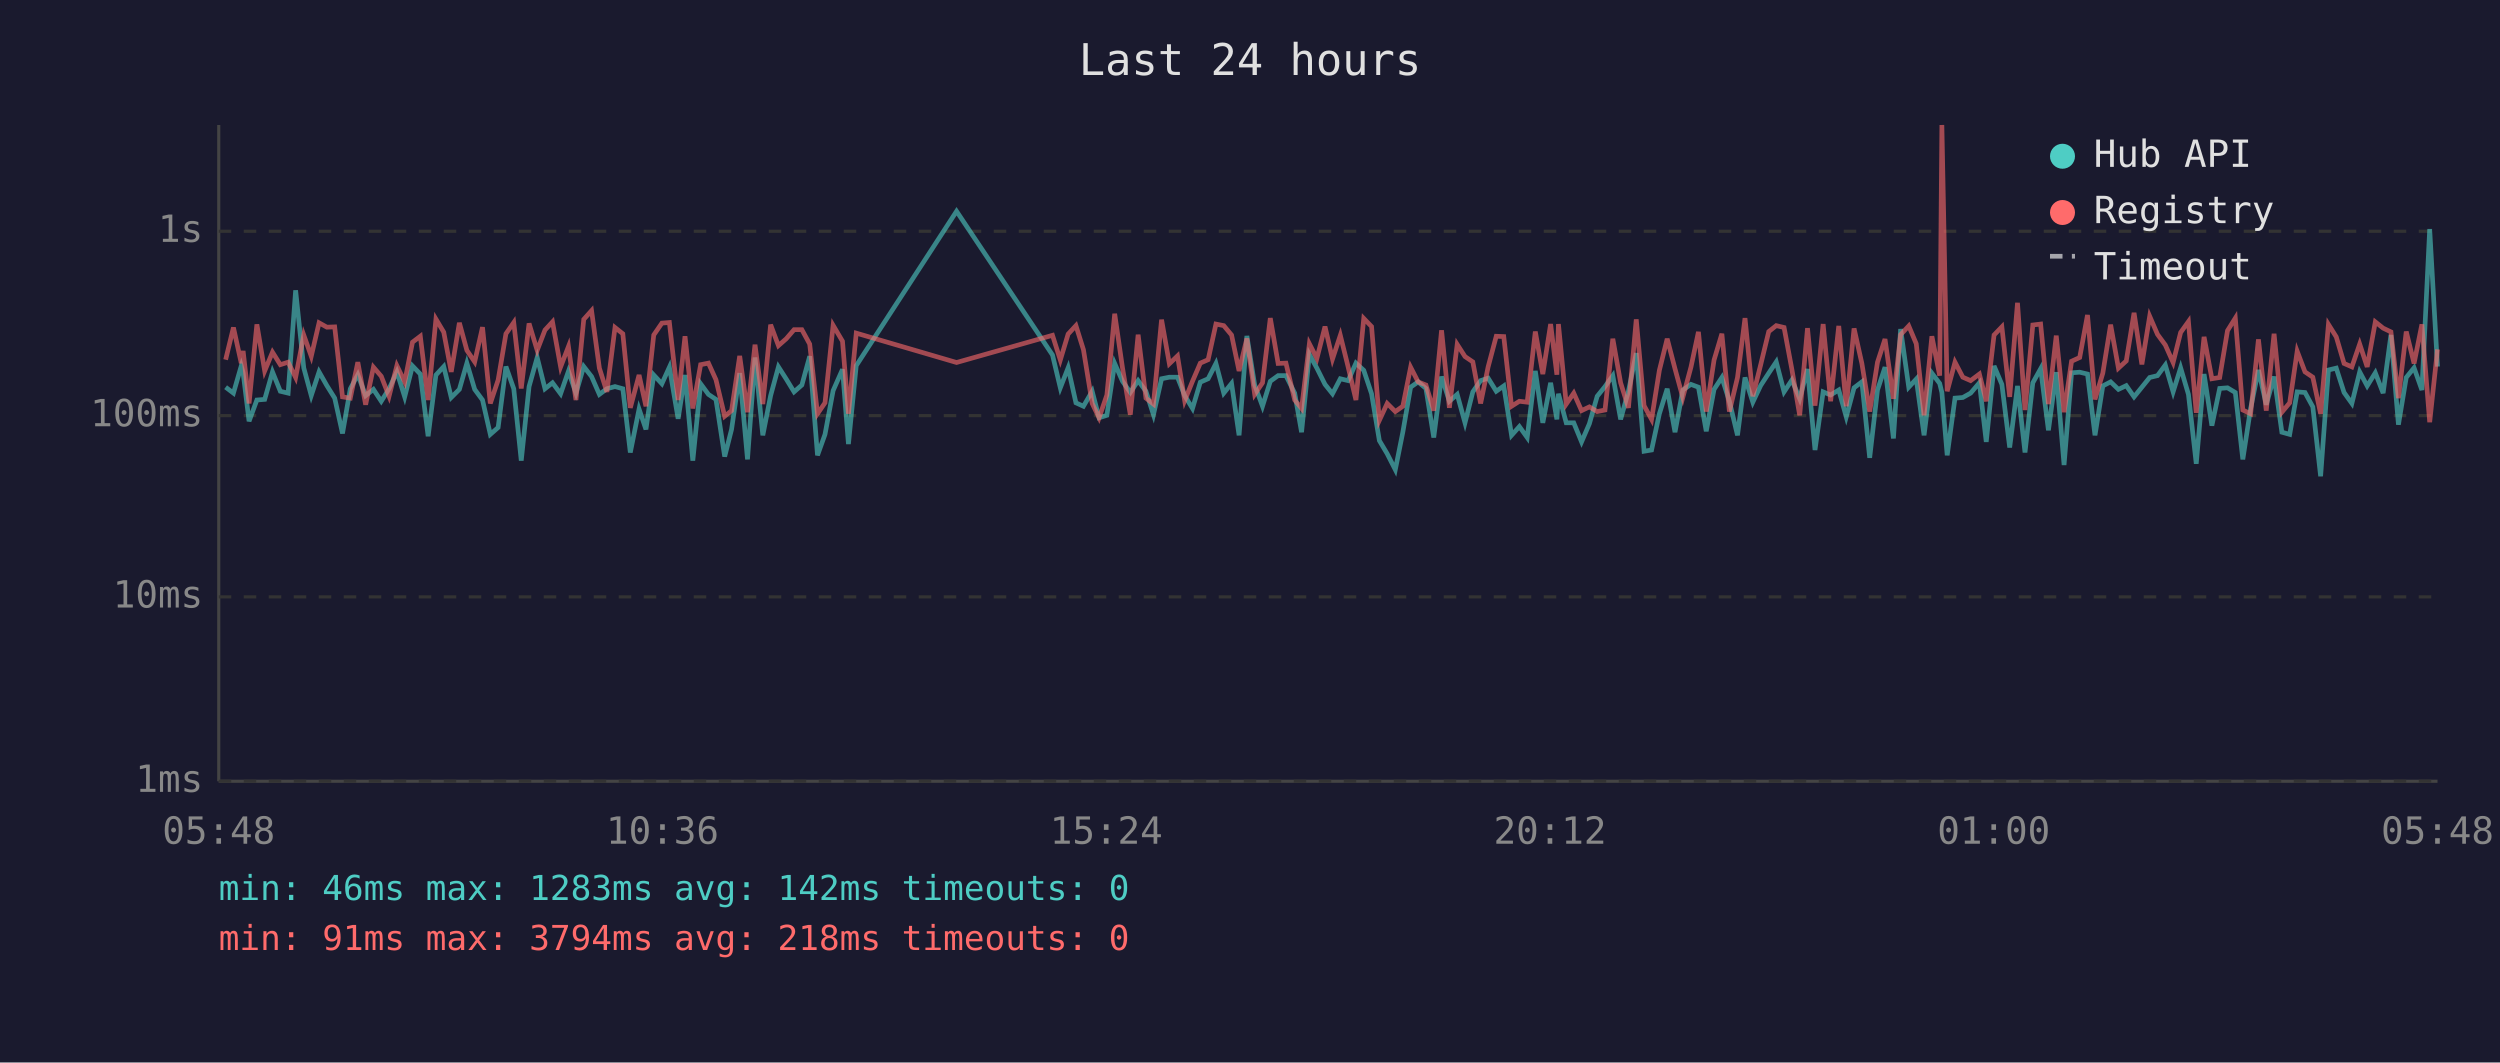
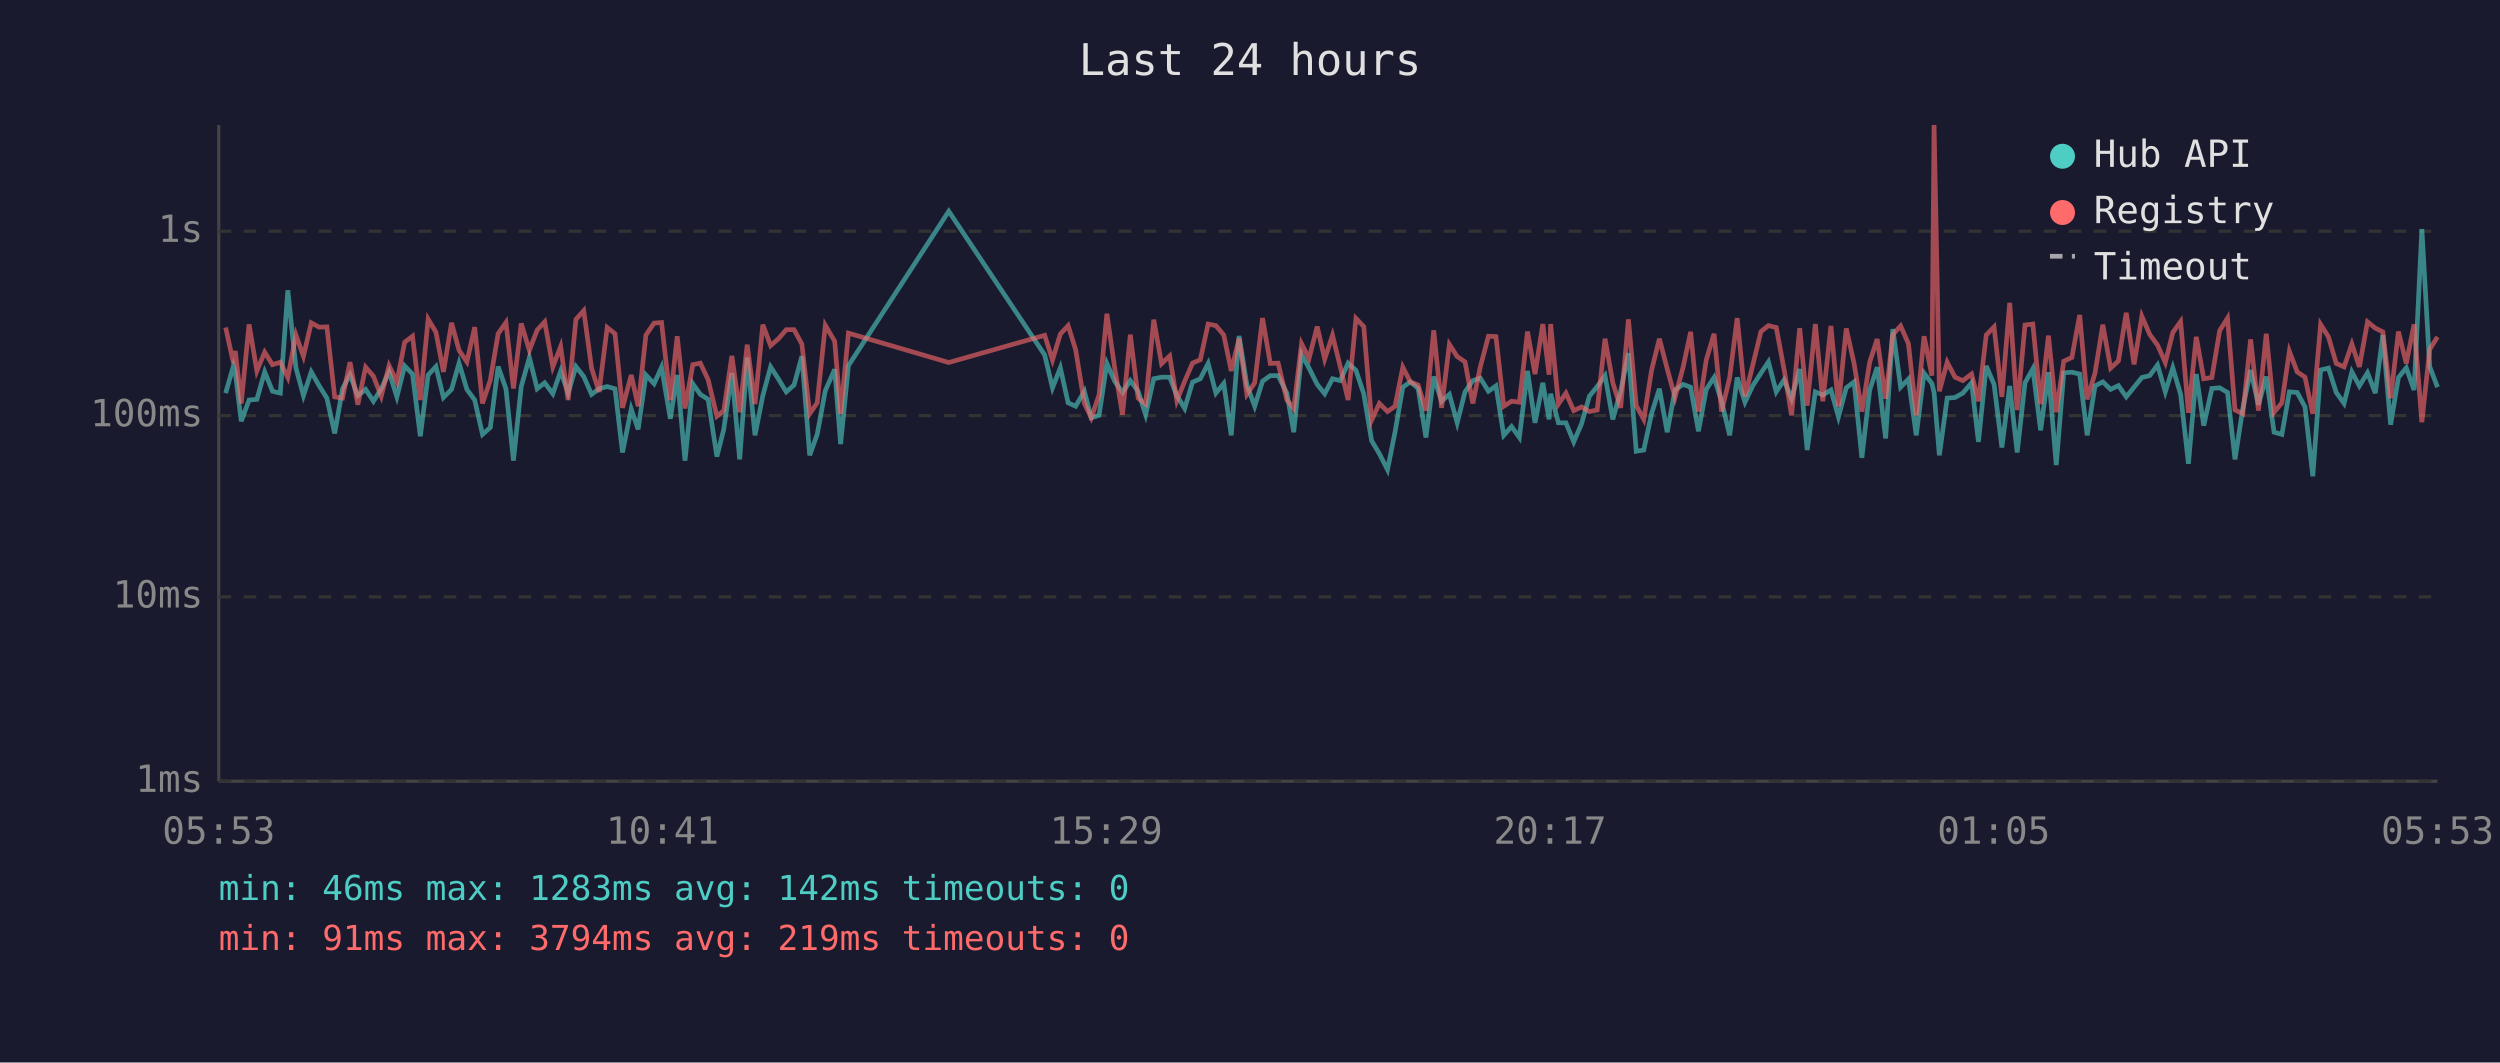
<svg xmlns="http://www.w3.org/2000/svg" viewBox="0 0 800 340" font-family="monospace" font-size="12">
  <rect width="800" height="340" fill="#1a1a2e" />
  <text x="400" y="24" fill="#e0e0e0" font-size="14" text-anchor="middle">Last 24 hours</text>
  <line x1="70" y1="40" x2="70" y2="250" stroke="#444" stroke-width="1" />
  <line x1="70" y1="250" x2="780" y2="250" stroke="#444" stroke-width="1" />
  <line x1="70" y1="250" x2="780" y2="250" stroke="#333" stroke-width="1" stroke-dasharray="4" />
  <text x="65" y="250" fill="#888" text-anchor="end" dominant-baseline="middle">1ms</text>
  <line x1="70" y1="191" x2="780" y2="191" stroke="#333" stroke-width="1" stroke-dasharray="4" />
  <text x="65" y="191" fill="#888" text-anchor="end" dominant-baseline="middle">10ms</text>
  <line x1="70" y1="133" x2="780" y2="133" stroke="#333" stroke-width="1" stroke-dasharray="4" />
  <text x="65" y="133" fill="#888" text-anchor="end" dominant-baseline="middle">100ms</text>
  <line x1="70" y1="74" x2="780" y2="74" stroke="#333" stroke-width="1" stroke-dasharray="4" />
  <text x="65" y="74" fill="#888" text-anchor="end" dominant-baseline="middle">1s</text>
-   <text x="70" y="270" fill="#888" text-anchor="middle">05:48</text>
-   <text x="212" y="270" fill="#888" text-anchor="middle">10:36</text>
-   <text x="354" y="270" fill="#888" text-anchor="middle">15:24</text>
-   <text x="496" y="270" fill="#888" text-anchor="middle">20:12</text>
-   <text x="638" y="270" fill="#888" text-anchor="middle">01:00</text>
-   <text x="780" y="270" fill="#888" text-anchor="middle">05:48</text>
-   <polyline points="72.2,123.9 74.7,125.8 77.2,117.1 77.8,119.3 79.7,134.8 82.2,128.0 84.7,127.8 87.2,119.0 89.7,125.2 92.2,125.8 94.6,92.9 97.2,117.7 99.6,126.6 102.1,119.0 104.6,123.4 107.1,127.4 109.6,138.7 112.1,124.4 114.5,119.9 117.0,126.6 119.5,124.6 122.0,128.4 124.5,124.4 127.0,119.0 129.5,127.0 132.0,117.1 134.5,119.7 137.0,139.6 139.5,120.0 142.0,117.3 144.4,127.2 147.0,124.6 149.4,116.2 151.9,124.6 154.4,128.0 156.9,139.0 159.4,136.8 161.9,117.3 164.4,124.4 166.8,147.4 169.3,123.7 171.9,114.4 174.4,124.4 176.8,122.5 179.4,126.0 181.9,118.8 184.3,125.8 186.8,117.3 189.3,120.5 191.8,126.2 194.2,124.4 196.8,123.7 199.3,124.4 201.7,144.8 204.5,130.9 206.7,137.4 209.2,120.0 211.8,122.8 214.2,117.5 217.0,134.0 219.2,120.0 221.7,147.4 224.2,122.8 226.7,126.2 229.1,127.8 231.9,146.1 234.1,137.4 236.7,119.4 239.2,147.0 241.6,114.4 244.1,139.3 246.6,126.6 249.1,117.4 251.6,121.3 254.1,125.4 256.6,123.2 259.1,114.0 261.6,145.7 264.0,139.0 266.6,125.0 269.6,118.2 271.5,142.1 274.0,117.0 306.1,67.6 336.8,113.6 339.3,124.1 341.8,117.7 344.3,128.9 346.7,130.0 349.5,125.2 351.7,133.7 354.2,132.9 356.7,116.3 359.2,122.0 361.7,125.6 364.2,121.8 366.7,125.2 369.1,132.7 371.7,121.2 374.2,120.7 376.8,120.7 379.1,126.6 381.6,130.7 384.1,122.3 386.6,121.2 389.1,116.3 391.6,125.8 394.1,122.7 396.5,139.3 399.0,107.5 401.5,123.2 404.0,130.0 406.5,122.0 409.0,120.2 411.5,120.2 414.3,125.8 416.5,138.3 419.0,113.4 421.4,117.8 424.0,123.0 426.4,126.0 428.9,121.2 431.4,121.8 433.9,116.2 436.4,118.5 438.9,126.0 441.4,141.0 443.9,145.2 446.5,150.3 448.9,138.3 451.4,123.9 453.8,122.2 456.3,124.3 458.8,140.0 461.3,120.5 463.8,128.4 466.3,126.2 468.8,135.3 471.3,125.4 473.8,121.8 476.2,121.0 478.8,125.2 481.2,123.5 483.7,139.3 486.2,136.5 488.7,140.0 491.3,118.7 493.7,135.3 496.2,122.5 498.2,134.2 498.7,126.0 501.2,135.3 503.6,135.3 506.1,141.4 508.6,135.6 511.1,126.8 513.6,123.7 516.1,120.2 518.6,134.2 521.1,125.2 523.6,113.0 526.1,144.4 528.5,144.0 531.0,132.4 533.5,124.4 536.0,138.3 538.5,124.8 541.1,123.0 543.5,123.9 546.0,138.0 548.5,124.6 551.0,120.8 553.4,128.4 556.0,139.3 558.4,120.8 560.9,128.7 563.4,123.4 566.0,119.4 568.4,115.8 570.9,125.4 573.4,121.6 575.9,127.6 578.4,118.1 580.8,144.0 583.4,125.4 585.8,126.4 588.4,124.8 590.8,133.4 593.3,124.1 595.8,122.2 598.3,146.5 600.8,124.8 603.2,117.5 605.9,140.3 608.2,105.3 610.8,123.9 613.2,121.3 615.7,139.3 618.2,119.4 620.7,122.7 621.4,125.6 623.1,145.7 625.6,127.4 628.1,127.2 630.6,125.8 633.4,122.5 635.6,141.4 638.1,117.1 640.6,123.0 643.1,143.2 645.6,123.5 648.0,144.8 650.5,122.5 653.0,118.0 655.5,137.7 658.0,119.1 660.5,148.8 662.9,119.3 665.5,119.1 668.0,119.7 670.4,139.3 672.9,123.5 675.4,122.2 677.9,124.6 680.4,123.4 682.9,127.0 685.4,123.9 687.9,120.8 690.4,120.2 692.9,116.8 695.4,125.4 697.8,117.7 700.3,126.2 702.8,148.4 705.3,119.7 707.8,136.2 710.3,124.3 712.8,124.1 715.3,125.6 717.7,147.0 720.2,130.7 722.7,118.4 725.2,129.5 727.7,120.5 730.2,138.3 732.7,139.0 735.1,125.4 737.6,125.6 740.1,130.2 742.6,152.4 745.1,118.4 747.6,117.8 750.1,125.6 752.6,129.1 755.1,119.0 757.5,123.5 760.1,119.3 762.6,125.8 765.1,107.2 767.5,135.9 770.0,120.8 772.5,117.7 775.0,124.8 777.5,73.3 780.0,117.3" fill="none" stroke="#4ecdc4" stroke-width="1.5" opacity="0.6" />
-   <polyline points="72.2,115.1 74.7,104.8 77.2,116.2 77.8,112.3 79.7,129.1 82.2,103.8 84.7,118.7 87.2,112.7 89.7,116.7 92.2,115.9 94.6,120.8 97.2,107.2 99.6,114.0 102.1,103.3 104.6,104.7 107.1,104.6 109.6,127.0 112.1,127.4 114.5,115.9 117.0,129.5 119.5,117.5 122.0,120.4 124.5,126.8 127.0,117.0 129.5,122.2 132.0,109.5 134.5,107.6 137.0,128.0 139.5,102.1 142.0,106.3 144.4,119.0 147.0,103.3 149.4,112.1 151.9,115.8 154.4,104.7 156.9,129.1 159.4,121.6 161.9,106.8 164.4,103.2 166.8,124.3 169.3,103.5 171.9,112.1 174.4,105.6 176.8,103.0 179.4,117.4 181.9,110.9 184.3,128.0 186.8,102.2 189.3,99.4 191.8,117.8 194.2,125.4 196.8,104.8 199.3,106.8 201.7,130.5 204.5,120.0 206.7,130.0 209.2,107.2 211.8,103.4 214.2,103.2 217.0,128.0 219.2,107.6 221.7,130.7 224.2,116.7 226.7,116.2 229.1,121.5 231.9,133.2 234.1,131.4 236.7,113.9 239.2,131.9 241.6,110.3 244.1,129.3 246.6,103.9 249.1,110.6 251.6,108.4 254.1,105.5 256.6,105.5 259.1,110.1 261.6,132.4 264.0,128.9 266.6,104.1 269.6,109.2 271.5,132.4 274.0,106.6 306.1,116.0 336.8,107.3 339.3,115.2 341.8,106.9 344.3,104.2 346.7,111.9 349.5,129.1 351.7,133.7 354.2,126.4 356.7,100.4 359.2,117.7 361.7,132.7 364.2,107.1 366.7,127.4 369.1,129.3 371.7,102.3 374.2,116.4 376.8,113.9 379.1,128.2 381.6,122.0 384.1,116.2 386.6,115.1 389.1,103.7 391.6,104.2 394.1,107.2 396.5,118.7 399.0,108.3 401.5,126.2 404.0,122.5 406.5,101.8 409.0,116.3 411.5,116.2 414.3,128.0 416.5,130.7 419.0,110.0 421.4,114.7 424.0,104.5 426.4,114.9 428.9,107.3 431.4,117.4 433.9,128.0 436.4,101.9 438.9,104.5 441.4,134.5 443.9,129.1 446.5,131.7 448.9,130.0 451.4,117.5 453.8,122.2 456.3,123.2 458.8,131.4 461.3,105.7 463.8,130.5 466.3,110.2 468.8,114.1 471.3,115.8 473.8,129.1 476.2,117.4 478.8,107.6 481.2,107.7 483.7,130.0 486.2,128.4 488.7,128.7 491.3,106.1 493.7,119.7 496.2,103.7 498.2,119.9 498.7,103.7 501.2,129.3 503.6,125.8 506.1,131.4 508.6,130.2 511.1,131.7 513.6,131.2 516.1,108.4 518.6,122.5 521.1,130.5 523.6,102.2 526.1,129.8 528.5,134.2 531.0,118.5 533.5,108.4 536.0,118.0 538.5,127.2 541.1,117.5 543.5,106.2 546.0,131.7 548.5,115.2 551.0,106.8 553.4,131.7 556.0,120.8 558.4,101.8 560.9,126.8 563.4,116.8 566.0,106.1 568.4,104.2 570.9,104.8 573.4,118.2 575.9,132.9 578.4,105.0 580.8,129.8 583.4,103.7 585.8,128.4 588.4,104.3 590.8,130.0 593.3,105.1 595.8,116.3 598.3,131.7 600.8,115.9 603.2,108.5 605.9,127.6 608.2,107.1 610.8,104.3 613.2,110.0 615.7,132.9 618.2,107.6 620.7,120.2 621.4,40.0 623.1,125.2 625.6,115.9 628.1,120.7 630.6,121.8 633.4,119.7 635.6,128.4 638.1,107.2 640.6,104.6 643.1,127.0 645.6,96.9 648.0,131.2 650.5,104.0 653.0,103.7 655.5,129.3 658.0,107.4 660.5,131.9 662.9,115.6 665.5,114.4 668.0,100.8 670.4,127.8 672.9,119.4 675.4,103.9 677.9,117.8 680.4,115.5 682.9,100.1 685.4,116.6 687.9,101.2 690.4,107.0 692.9,110.4 695.4,116.0 697.8,106.4 700.3,102.9 702.8,132.1 705.3,107.8 707.8,121.2 710.3,120.8 712.8,105.8 715.3,101.8 717.7,131.2 720.2,132.4 722.7,108.6 725.2,131.4 727.7,106.8 730.2,131.9 732.7,128.9 735.1,112.4 737.6,119.0 740.1,120.7 742.6,132.4 745.1,103.8 747.6,107.8 750.1,116.3 752.6,117.4 755.1,110.1 757.5,117.4 760.1,103.0 762.6,105.0 765.1,106.2 767.5,127.4 770.0,106.1 772.5,116.3 775.0,103.8 777.5,135.1 780.0,111.8" fill="none" stroke="#ff6b6b" stroke-width="1.5" opacity="0.6" />
+   <text x="70" y="270" fill="#888" text-anchor="middle">05:53</text>
+   <text x="212" y="270" fill="#888" text-anchor="middle">10:41</text>
+   <text x="354" y="270" fill="#888" text-anchor="middle">15:29</text>
+   <text x="496" y="270" fill="#888" text-anchor="middle">20:17</text>
+   <text x="638" y="270" fill="#888" text-anchor="middle">01:05</text>
+   <text x="780" y="270" fill="#888" text-anchor="middle">05:53</text>
+   <polyline points="72.2,125.8 74.7,117.1 75.3,119.3 77.2,134.8 79.7,128.0 82.2,127.8 84.7,119.0 87.2,125.2 89.7,125.8 92.1,92.9 94.7,117.7 97.1,126.6 99.6,119.0 102.1,123.4 104.6,127.4 107.1,138.7 109.6,124.4 112.0,119.9 114.5,126.6 117.0,124.6 119.5,128.4 122.0,124.4 124.5,119.0 127.0,127.0 129.5,117.1 132.0,119.7 134.5,139.6 137.0,120.0 139.5,117.3 141.9,127.2 144.5,124.6 146.9,116.2 149.4,124.6 151.9,128.0 154.4,139.0 156.9,136.8 159.4,117.3 161.9,124.4 164.3,147.4 166.8,123.7 169.4,114.4 171.9,124.4 174.3,122.5 176.9,126.0 179.4,118.8 181.8,125.8 184.3,117.3 186.8,120.5 189.3,126.2 191.7,124.4 194.3,123.7 196.8,124.4 199.2,144.8 202.0,130.9 204.2,137.4 206.7,120.0 209.3,122.8 211.7,117.5 214.5,134.0 216.7,120.0 219.2,147.4 221.7,122.8 224.1,126.2 226.6,127.8 229.4,146.1 231.6,137.4 234.2,119.4 236.7,147.0 239.1,114.4 241.6,139.3 244.1,126.6 246.6,117.4 249.1,121.3 251.6,125.4 254.1,123.2 256.6,114.0 259.1,145.7 261.5,139.0 264.1,125.0 267.1,118.2 269.0,142.1 271.5,117.0 303.6,67.6 334.3,113.6 336.8,124.1 339.3,117.7 341.8,128.9 344.2,130.0 347.0,125.2 349.2,133.7 351.7,132.9 354.2,116.3 356.7,122.0 359.2,125.6 361.7,121.8 364.2,125.2 366.6,132.7 369.2,121.2 371.7,120.7 374.3,120.7 376.6,126.6 379.1,130.7 381.6,122.3 384.1,121.2 386.6,116.3 389.1,125.8 391.6,122.7 394.0,139.3 396.5,107.5 399.0,123.2 401.5,130.0 404.0,122.0 406.5,120.2 409.0,120.2 411.8,125.8 414.0,138.3 416.5,113.4 418.9,117.8 421.5,123.0 423.9,126.0 426.4,121.2 428.9,121.8 431.4,116.2 433.9,118.5 436.4,126.0 438.9,141.0 441.4,145.2 444.0,150.3 446.4,138.3 448.9,123.9 451.3,122.2 453.8,124.3 456.3,140.0 458.8,120.5 461.3,128.4 463.8,126.2 466.3,135.3 468.8,125.4 471.3,121.8 473.7,121.0 476.3,125.2 478.7,123.5 481.2,139.3 483.7,136.5 486.2,140.0 488.8,118.7 491.2,135.3 493.7,122.5 495.7,134.2 496.2,126.0 498.7,135.3 501.1,135.3 503.6,141.4 506.1,135.6 508.6,126.8 511.1,123.7 513.6,120.2 516.1,134.2 518.6,125.2 521.1,113.0 523.6,144.4 526.0,144.0 528.5,132.4 531.0,124.4 533.5,138.3 536.0,124.8 538.6,123.0 541.0,123.9 543.5,138.0 546.0,124.6 548.5,120.8 550.9,128.4 553.5,139.3 555.9,120.8 558.4,128.7 560.9,123.4 563.5,119.4 565.9,115.8 568.4,125.4 570.9,121.6 573.3,127.6 575.9,118.1 578.3,144.0 580.9,125.4 583.3,126.4 585.9,124.8 588.3,133.4 590.8,124.1 593.3,122.2 595.8,146.5 598.3,124.8 600.7,117.5 603.4,140.3 605.7,105.3 608.2,123.9 610.7,121.3 613.2,139.3 615.7,119.4 618.2,122.7 618.9,125.6 620.6,145.7 623.1,127.4 625.6,127.2 628.1,125.8 630.9,122.5 633.1,141.4 635.6,117.1 638.1,123.0 640.6,143.2 643.1,123.5 645.5,144.8 648.0,122.5 650.5,118.0 653.0,137.7 655.5,119.1 658.0,148.8 660.4,119.3 663.0,119.1 665.5,119.7 667.9,139.3 670.4,123.5 672.9,122.2 675.4,124.6 677.9,123.4 680.4,127.0 682.9,123.9 685.4,120.8 687.9,120.2 690.4,116.8 692.9,125.4 695.3,117.7 697.8,126.2 700.3,148.4 702.8,119.7 705.2,136.2 707.8,124.3 710.3,124.1 712.8,125.6 715.2,147.0 717.7,130.7 720.2,118.4 722.7,129.5 725.2,120.5 727.7,138.3 730.2,139.0 732.6,125.4 735.1,125.6 737.6,130.2 740.1,152.4 742.6,118.4 745.1,117.8 747.6,125.6 750.1,129.1 752.6,119.0 755.0,123.5 757.6,119.3 760.1,125.8 762.5,107.2 765.0,135.9 767.5,120.8 770.0,117.7 772.5,124.8 775.0,73.3 777.5,117.3 780.0,123.9" fill="none" stroke="#4ecdc4" stroke-width="1.5" opacity="0.6" />
+   <polyline points="72.2,104.8 74.7,116.2 75.3,112.3 77.2,129.1 79.7,103.8 82.2,118.7 84.7,112.7 87.2,116.7 89.7,115.9 92.1,120.8 94.7,107.2 97.1,114.0 99.6,103.3 102.1,104.7 104.6,104.6 107.1,127.0 109.6,127.4 112.0,115.9 114.5,129.5 117.0,117.5 119.5,120.4 122.0,126.8 124.5,117.0 127.0,122.2 129.5,109.5 132.0,107.6 134.5,128.0 137.0,102.1 139.5,106.3 141.9,119.0 144.5,103.3 146.9,112.1 149.4,115.8 151.9,104.7 154.4,129.1 156.9,121.6 159.4,106.8 161.9,103.2 164.3,124.3 166.8,103.5 169.4,112.1 171.9,105.6 174.3,103.0 176.9,117.4 179.4,110.9 181.8,128.0 184.3,102.2 186.8,99.4 189.3,117.8 191.7,125.4 194.3,104.8 196.8,106.8 199.2,130.5 202.0,120.0 204.2,130.0 206.7,107.2 209.3,103.4 211.7,103.2 214.5,128.0 216.7,107.6 219.2,130.7 221.7,116.7 224.1,116.2 226.6,121.5 229.4,133.2 231.6,131.4 234.2,113.9 236.7,131.9 239.1,110.3 241.6,129.3 244.1,103.9 246.6,110.6 249.1,108.4 251.6,105.5 254.1,105.5 256.6,110.1 259.1,132.4 261.5,128.9 264.1,104.1 267.1,109.2 269.0,132.4 271.5,106.6 303.6,116.0 334.3,107.3 336.8,115.2 339.3,106.9 341.8,104.2 344.2,111.9 347.0,129.1 349.2,133.7 351.7,126.4 354.2,100.4 356.7,117.7 359.2,132.7 361.7,107.1 364.2,127.4 366.6,129.3 369.2,102.3 371.7,116.4 374.3,113.9 376.6,128.2 379.1,122.0 381.6,116.2 384.1,115.1 386.6,103.7 389.1,104.2 391.6,107.2 394.0,118.7 396.5,108.3 399.0,126.2 401.5,122.5 404.0,101.8 406.5,116.3 409.0,116.2 411.8,128.0 414.0,130.7 416.5,110.0 418.9,114.7 421.5,104.5 423.9,114.9 426.4,107.3 428.9,117.4 431.4,128.0 433.9,101.9 436.4,104.5 438.9,134.5 441.4,129.1 444.0,131.7 446.4,130.0 448.9,117.5 451.3,122.2 453.8,123.2 456.3,131.4 458.8,105.7 461.3,130.5 463.8,110.2 466.3,114.1 468.8,115.8 471.3,129.1 473.7,117.4 476.3,107.6 478.7,107.7 481.2,130.0 483.7,128.4 486.2,128.7 488.8,106.1 491.2,119.7 493.7,103.7 495.7,119.9 496.2,103.7 498.7,129.3 501.1,125.8 503.6,131.4 506.1,130.2 508.6,131.7 511.1,131.2 513.6,108.4 516.1,122.5 518.6,130.5 521.1,102.2 523.6,129.8 526.0,134.2 528.5,118.5 531.0,108.4 533.5,118.0 536.0,127.2 538.6,117.5 541.0,106.2 543.5,131.7 546.0,115.2 548.5,106.8 550.9,131.7 553.5,120.8 555.9,101.8 558.4,126.8 560.9,116.8 563.5,106.1 565.9,104.2 568.4,104.8 570.9,118.2 573.3,132.9 575.9,105.0 578.3,129.8 580.9,103.7 583.3,128.4 585.9,104.3 588.3,130.0 590.8,105.1 593.3,116.3 595.8,131.7 598.3,115.9 600.7,108.5 603.4,127.6 605.7,107.1 608.2,104.3 610.7,110.0 613.2,132.9 615.7,107.6 618.2,120.2 618.9,40.0 620.6,125.2 623.1,115.9 625.6,120.7 628.1,121.8 630.9,119.7 633.1,128.4 635.6,107.2 638.1,104.6 640.6,127.0 643.1,96.9 645.5,131.2 648.0,104.0 650.5,103.7 653.0,129.3 655.5,107.4 658.0,131.9 660.4,115.6 663.0,114.4 665.5,100.8 667.9,127.8 670.4,119.4 672.9,103.9 675.4,117.8 677.9,115.5 680.4,100.1 682.9,116.6 685.4,101.2 687.9,107.0 690.4,110.4 692.9,116.0 695.3,106.4 697.8,102.9 700.3,132.1 702.8,107.8 705.2,121.2 707.8,120.8 710.3,105.8 712.8,101.8 715.2,131.2 717.7,132.4 720.2,108.6 722.7,131.4 725.2,106.8 727.7,131.9 730.2,128.9 732.6,112.4 735.1,119.0 737.6,120.7 740.1,132.4 742.6,103.8 745.1,107.8 747.6,116.3 750.1,117.4 752.6,110.1 755.0,117.4 757.6,103.0 760.1,105.0 762.5,106.2 765.0,127.4 767.5,106.1 770.0,116.3 772.5,103.8 775.0,135.1 777.5,111.8 780.0,107.8" fill="none" stroke="#ff6b6b" stroke-width="1.5" opacity="0.6" />
  <circle cx="660" cy="50" r="4" fill="#4ecdc4" />
  <text x="670" y="50" fill="#e0e0e0" dominant-baseline="middle">Hub API</text>
  <circle cx="660" cy="68" r="4" fill="#ff6b6b" />
  <text x="670" y="68" fill="#e0e0e0" dominant-baseline="middle">Registry</text>
  <line x1="656" y1="82" x2="664" y2="82" stroke="#e0e0e0" stroke-width="1.5" stroke-dasharray="4,3" opacity="0.7" />
  <text x="670" y="86" fill="#e0e0e0" dominant-baseline="middle">Timeout</text>
  <text x="70" y="288" fill="#4ecdc4" font-size="11">min: 46ms  max: 1283ms  avg: 142ms  timeouts: 0</text>
-   <text x="70" y="304" fill="#ff6b6b" font-size="11">min: 91ms  max: 3794ms  avg: 218ms  timeouts: 0</text>
+   <text x="70" y="304" fill="#ff6b6b" font-size="11">min: 91ms  max: 3794ms  avg: 219ms  timeouts: 0</text>
</svg>
